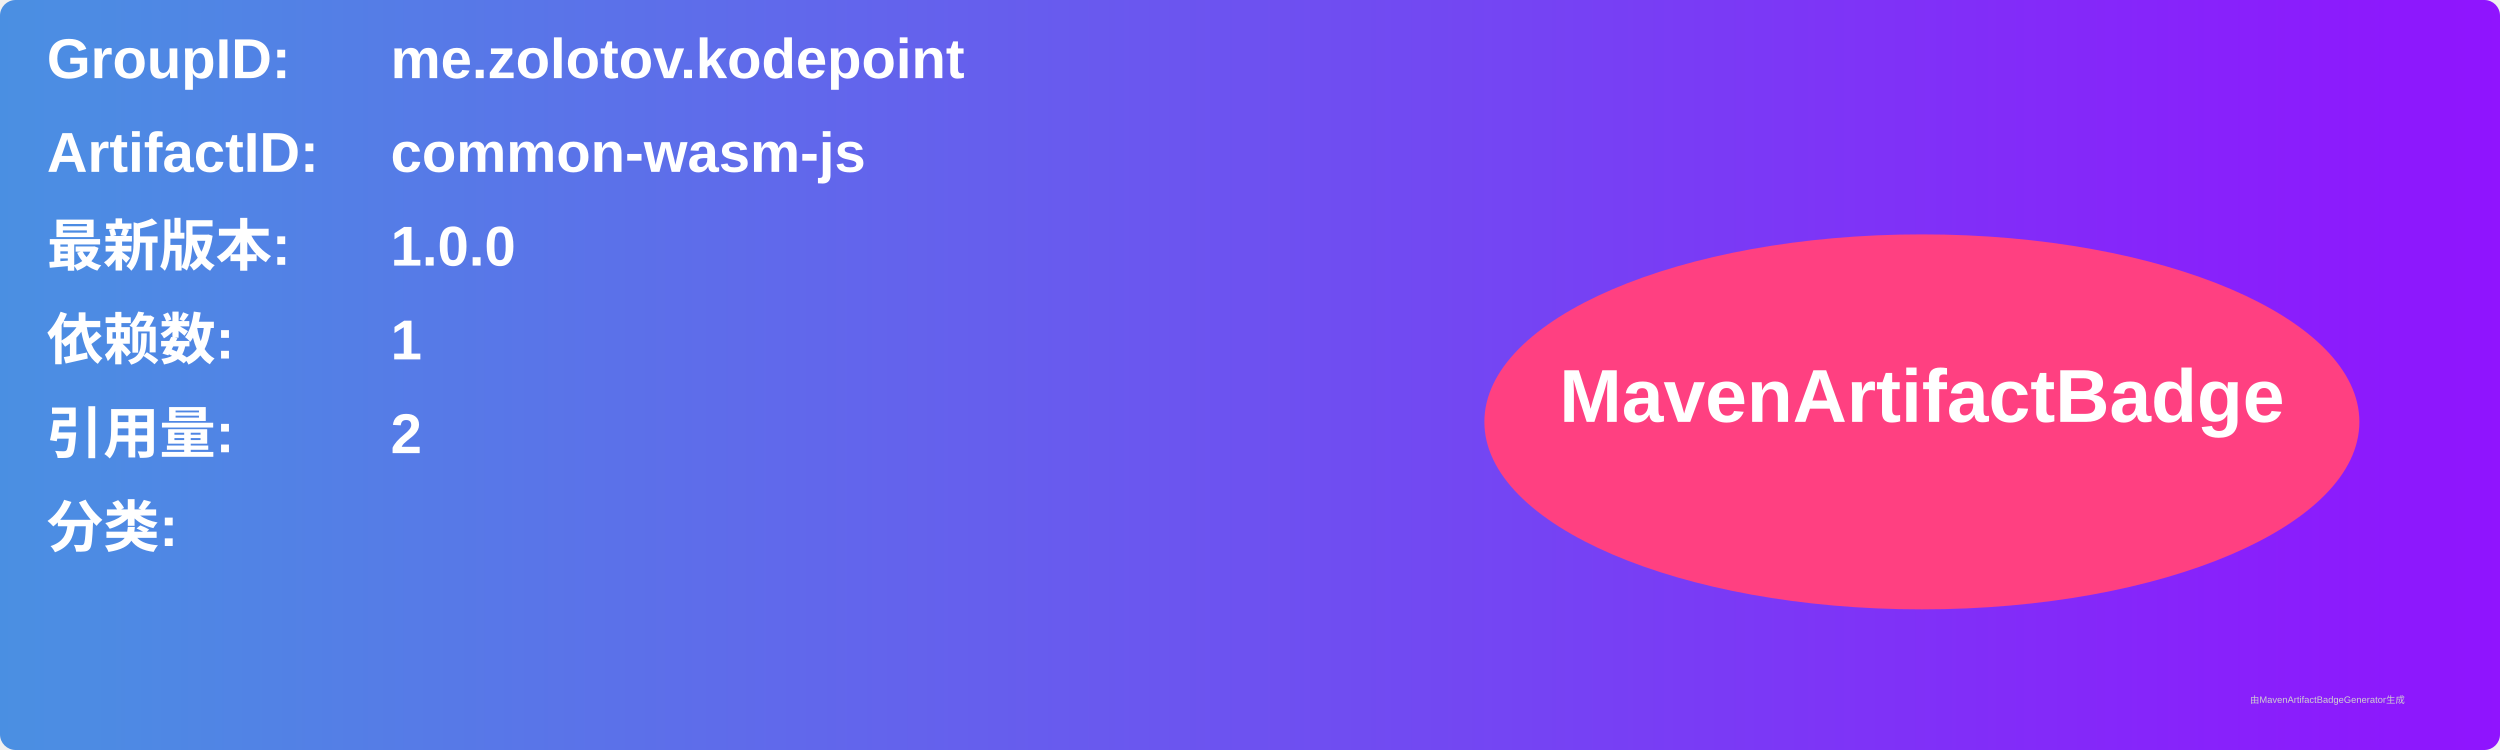
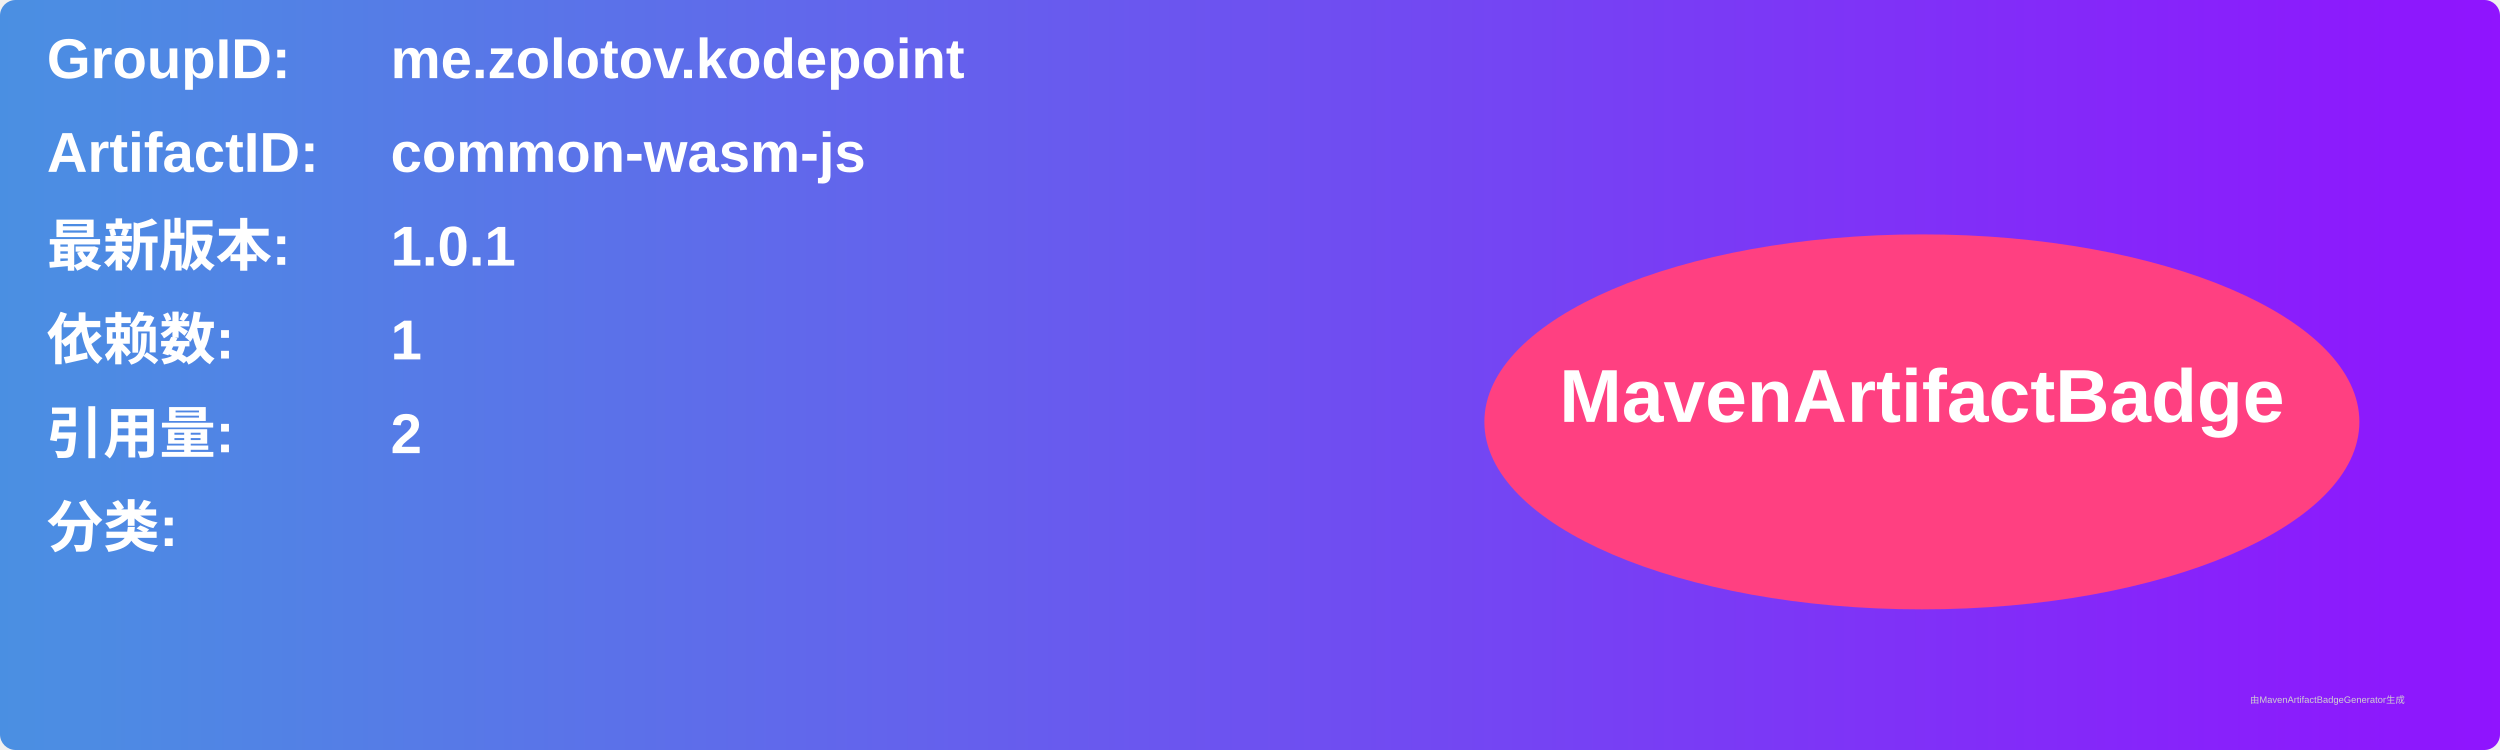
<svg xmlns="http://www.w3.org/2000/svg" width="800" height="240" viewBox="0 0 800 240">
  <linearGradient id="grad" x1="0%" y1="0%" x2="100%" y2="0%">
    <stop offset="0%" stop-color="#4a90e2" />
    <stop offset="100%" stop-color="#9013fe" />
  </linearGradient>
  <rect width="100%" height="100%" rx="5" ry="5" fill="url(#grad)" />
  <g transform="translate(15, 15)">
    <text x="0" y="10" font-family="Arial" font-size="18" fill="white" font-weight="bold" width="260">GroupID:</text>
    <text x="110" y="10" font-family="Arial" font-size="18" fill="white" font-weight="bold" width="460">me.zolotov.kodepoint</text>
    <text x="0" y="40" font-family="Arial" font-size="18" fill="white" font-weight="bold" width="260">ArtifactID:</text>
    <text x="110" y="40" font-family="Arial" font-size="18" fill="white" font-weight="bold" width="460">common-wasm-js</text>
    <text x="0" y="70" font-family="Arial" font-size="18" fill="white" font-weight="bold">最新版本:</text>
    <text x="110" y="70" font-family="Arial" font-size="18" fill="white" font-weight="bold">
-       <tspan font-weight="bold">1.0.0</tspan>
+       <tspan font-weight="bold">1.0.1</tspan>
    </text>
    <text x="0" y="100" font-family="Arial" font-size="18" fill="white" font-weight="bold">依赖数: </text>
    <text x="110" y="100" font-family="Arial" font-size="18" fill="white">
      <tspan font-weight="bold">1</tspan>
    </text>
    <text x="0" y="130" font-family="Arial" font-size="18" fill="white" font-weight="bold">引用量: </text>
    <text x="110" y="130" font-family="Arial" font-size="18" fill="white">
      <tspan font-weight="bold">2</tspan>
    </text>
    <text x="0" y="160" font-family="Arial" font-size="18" fill="white" font-weight="bold">分类:</text>
    <text x="10" y="190" font-family="Arial" font-size="10" fill="white">
      <tspan font-weight="bold" />
    </text>
    <ellipse cx="600" cy="120" rx="140" ry="60" fill="#ff4081" />
    <text x="600" y="120" text-anchor="middle" font-family="Arial" font-size="24" fill="white" font-weight="bold">MavenArtifactBadge</text>
  </g>
  <text x="720" y="225" font-family="Arial" font-size="3" fill="#d0d0d0">由MavenArtifactBadgeGenerator生成</text>
</svg>
